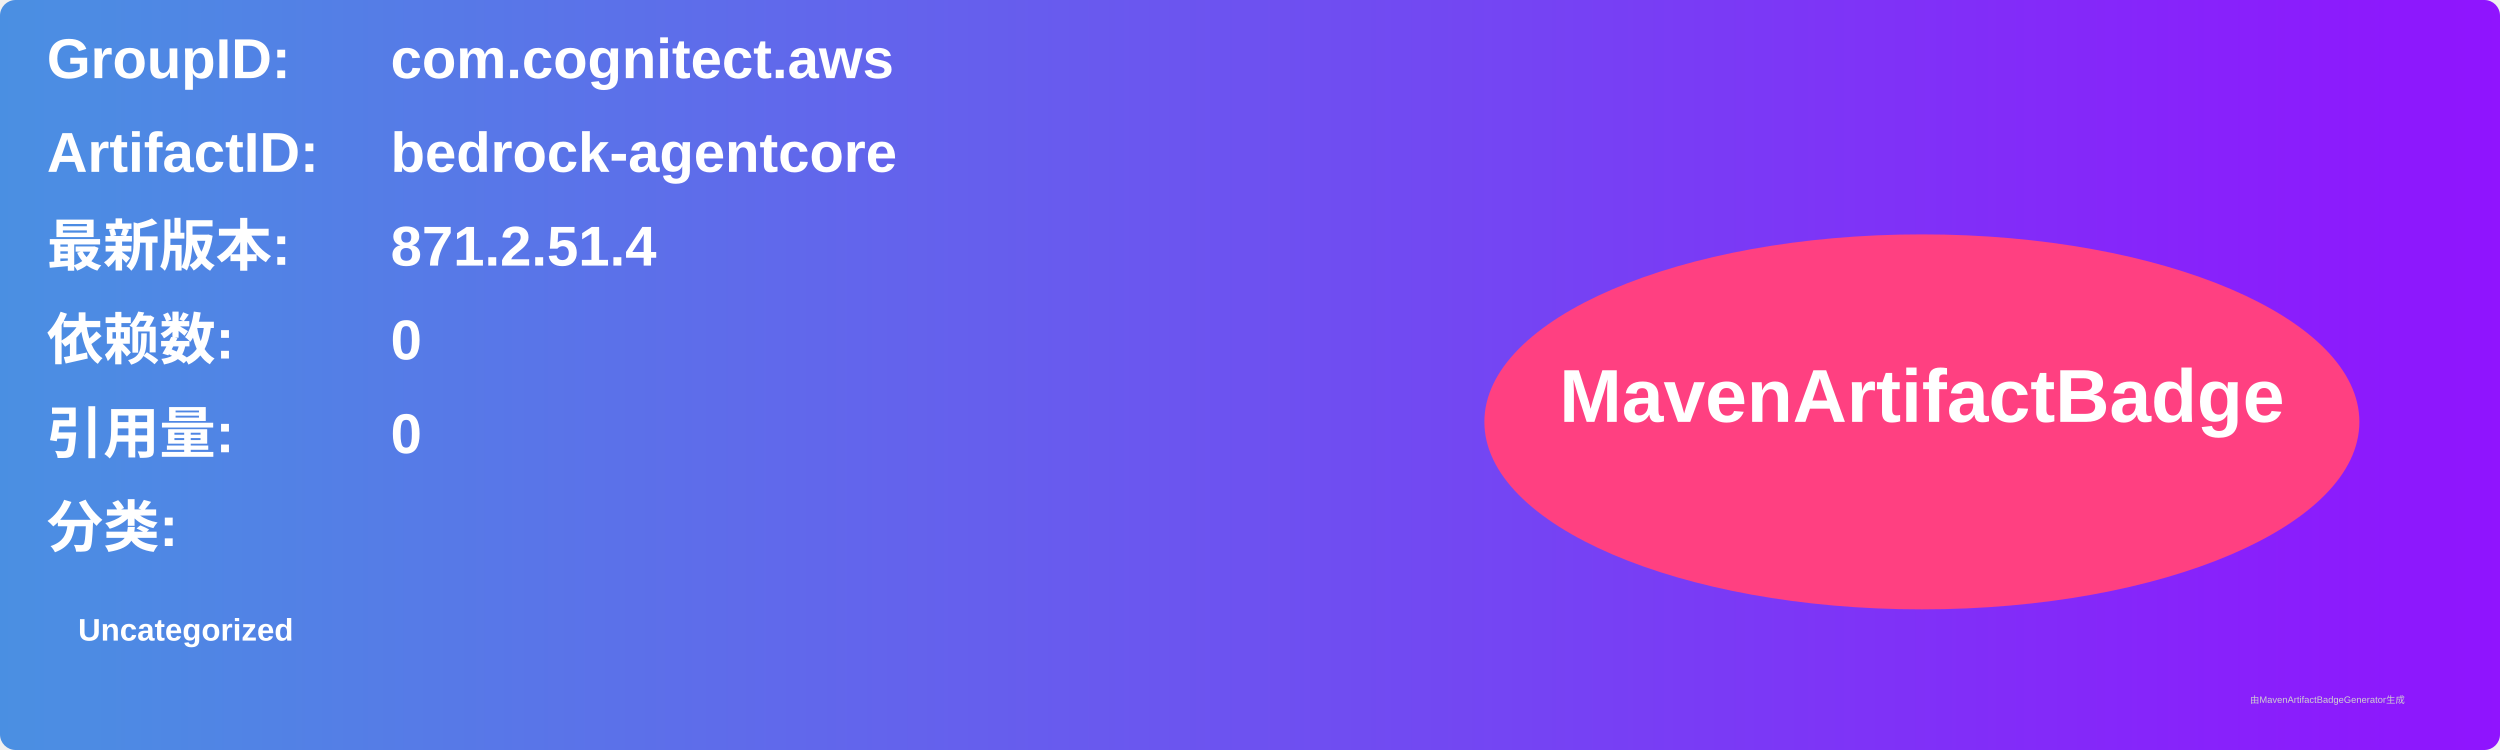
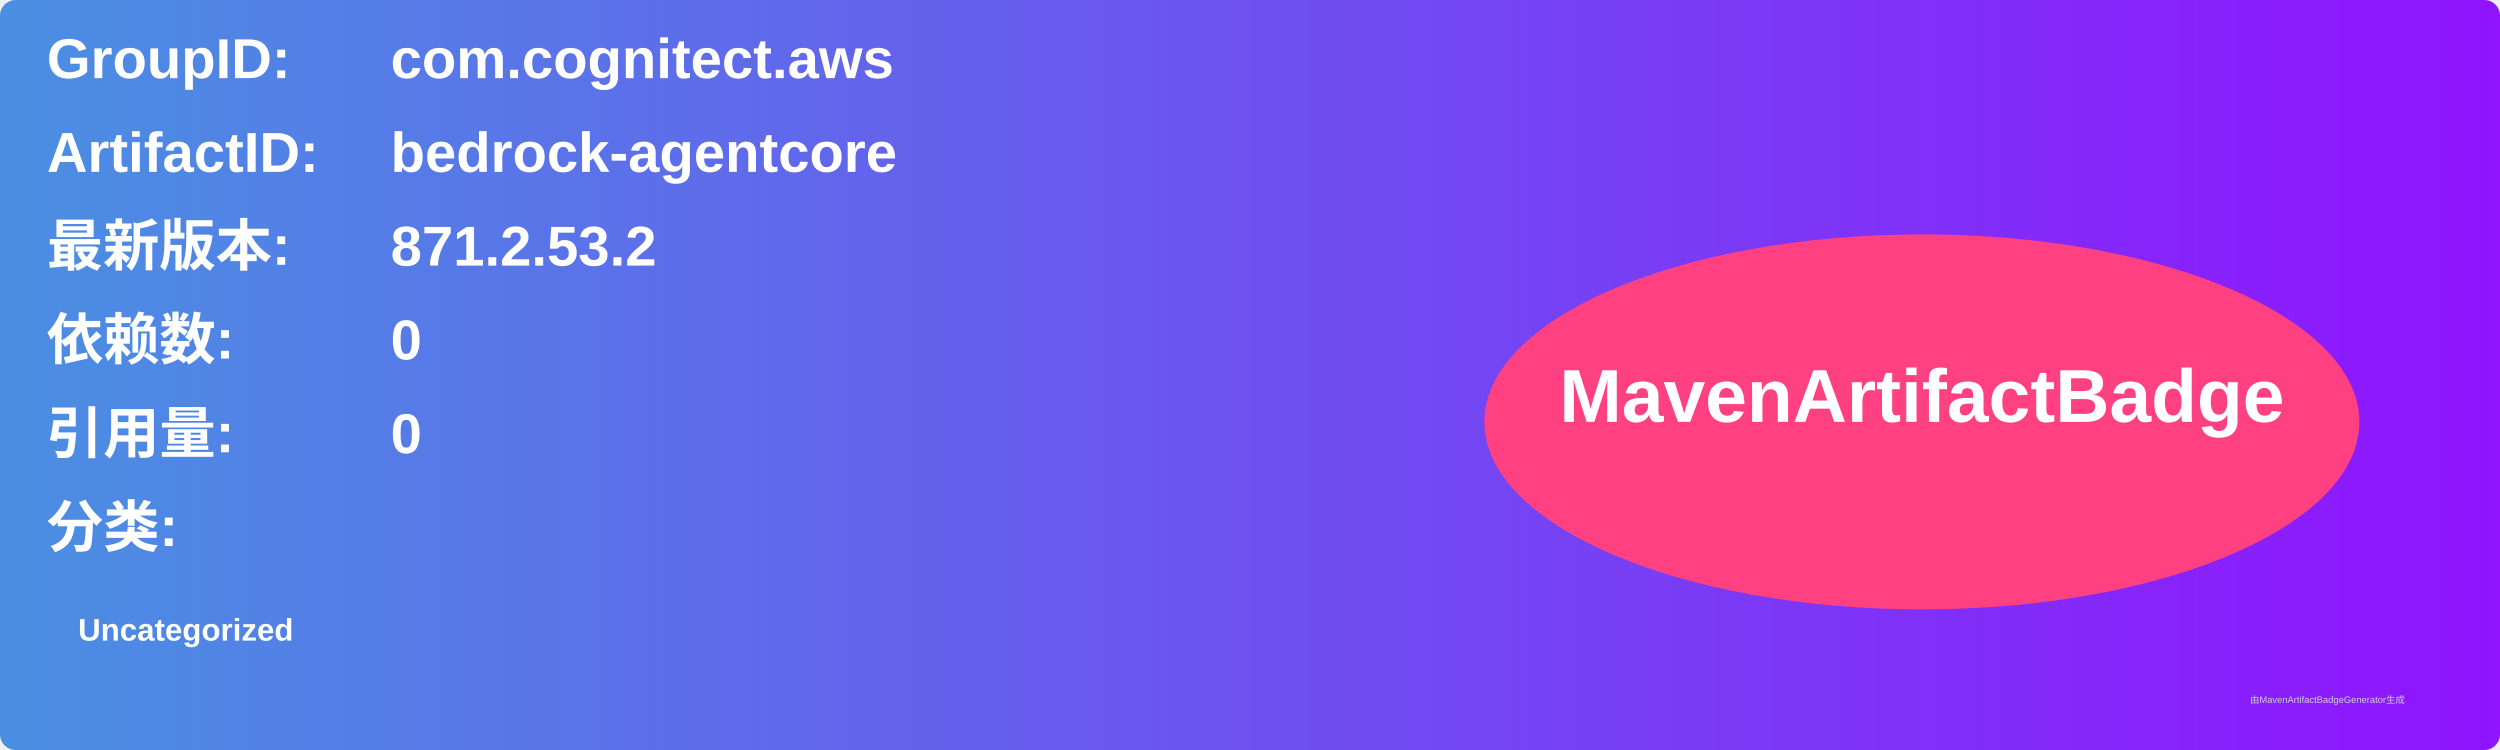
<svg xmlns="http://www.w3.org/2000/svg" width="800" height="240" viewBox="0 0 800 240">
  <linearGradient id="grad" x1="0%" y1="0%" x2="100%" y2="0%">
    <stop offset="0%" stop-color="#4a90e2" />
    <stop offset="100%" stop-color="#9013fe" />
  </linearGradient>
  <rect width="100%" height="100%" rx="5" ry="5" fill="url(#grad)" />
  <g transform="translate(15, 15)">
    <text x="0" y="10" font-family="Arial" font-size="18" fill="white" font-weight="bold" width="260">GroupID:</text>
    <text x="110" y="10" font-family="Arial" font-size="18" fill="white" font-weight="bold" width="460">com.cognitect.aws</text>
    <text x="0" y="40" font-family="Arial" font-size="18" fill="white" font-weight="bold" width="260">ArtifactID:</text>
    <text x="110" y="40" font-family="Arial" font-size="18" fill="white" font-weight="bold" width="460">bedrock-agentcore</text>
    <text x="0" y="70" font-family="Arial" font-size="18" fill="white" font-weight="bold">最新版本:</text>
    <text x="110" y="70" font-family="Arial" font-size="18" fill="white" font-weight="bold">
-       <tspan font-weight="bold">871.2.51.4</tspan>
+       <tspan font-weight="bold">871.2.53.2</tspan>
    </text>
    <text x="0" y="100" font-family="Arial" font-size="18" fill="white" font-weight="bold">依赖数: </text>
    <text x="110" y="100" font-family="Arial" font-size="18" fill="white">
      <tspan font-weight="bold">0</tspan>
    </text>
    <text x="0" y="130" font-family="Arial" font-size="18" fill="white" font-weight="bold">引用量: </text>
    <text x="110" y="130" font-family="Arial" font-size="18" fill="white">
      <tspan font-weight="bold">0</tspan>
    </text>
    <text x="0" y="160" font-family="Arial" font-size="18" fill="white" font-weight="bold">分类:</text>
    <text x="10" y="190" font-family="Arial" font-size="10" fill="white">
      <tspan font-weight="bold">Uncategorized</tspan>
    </text>
    <ellipse cx="600" cy="120" rx="140" ry="60" fill="#ff4081" />
    <text x="600" y="120" text-anchor="middle" font-family="Arial" font-size="24" fill="white" font-weight="bold">MavenArtifactBadge</text>
  </g>
  <text x="720" y="225" font-family="Arial" font-size="3" fill="#d0d0d0">由MavenArtifactBadgeGenerator生成</text>
</svg>
